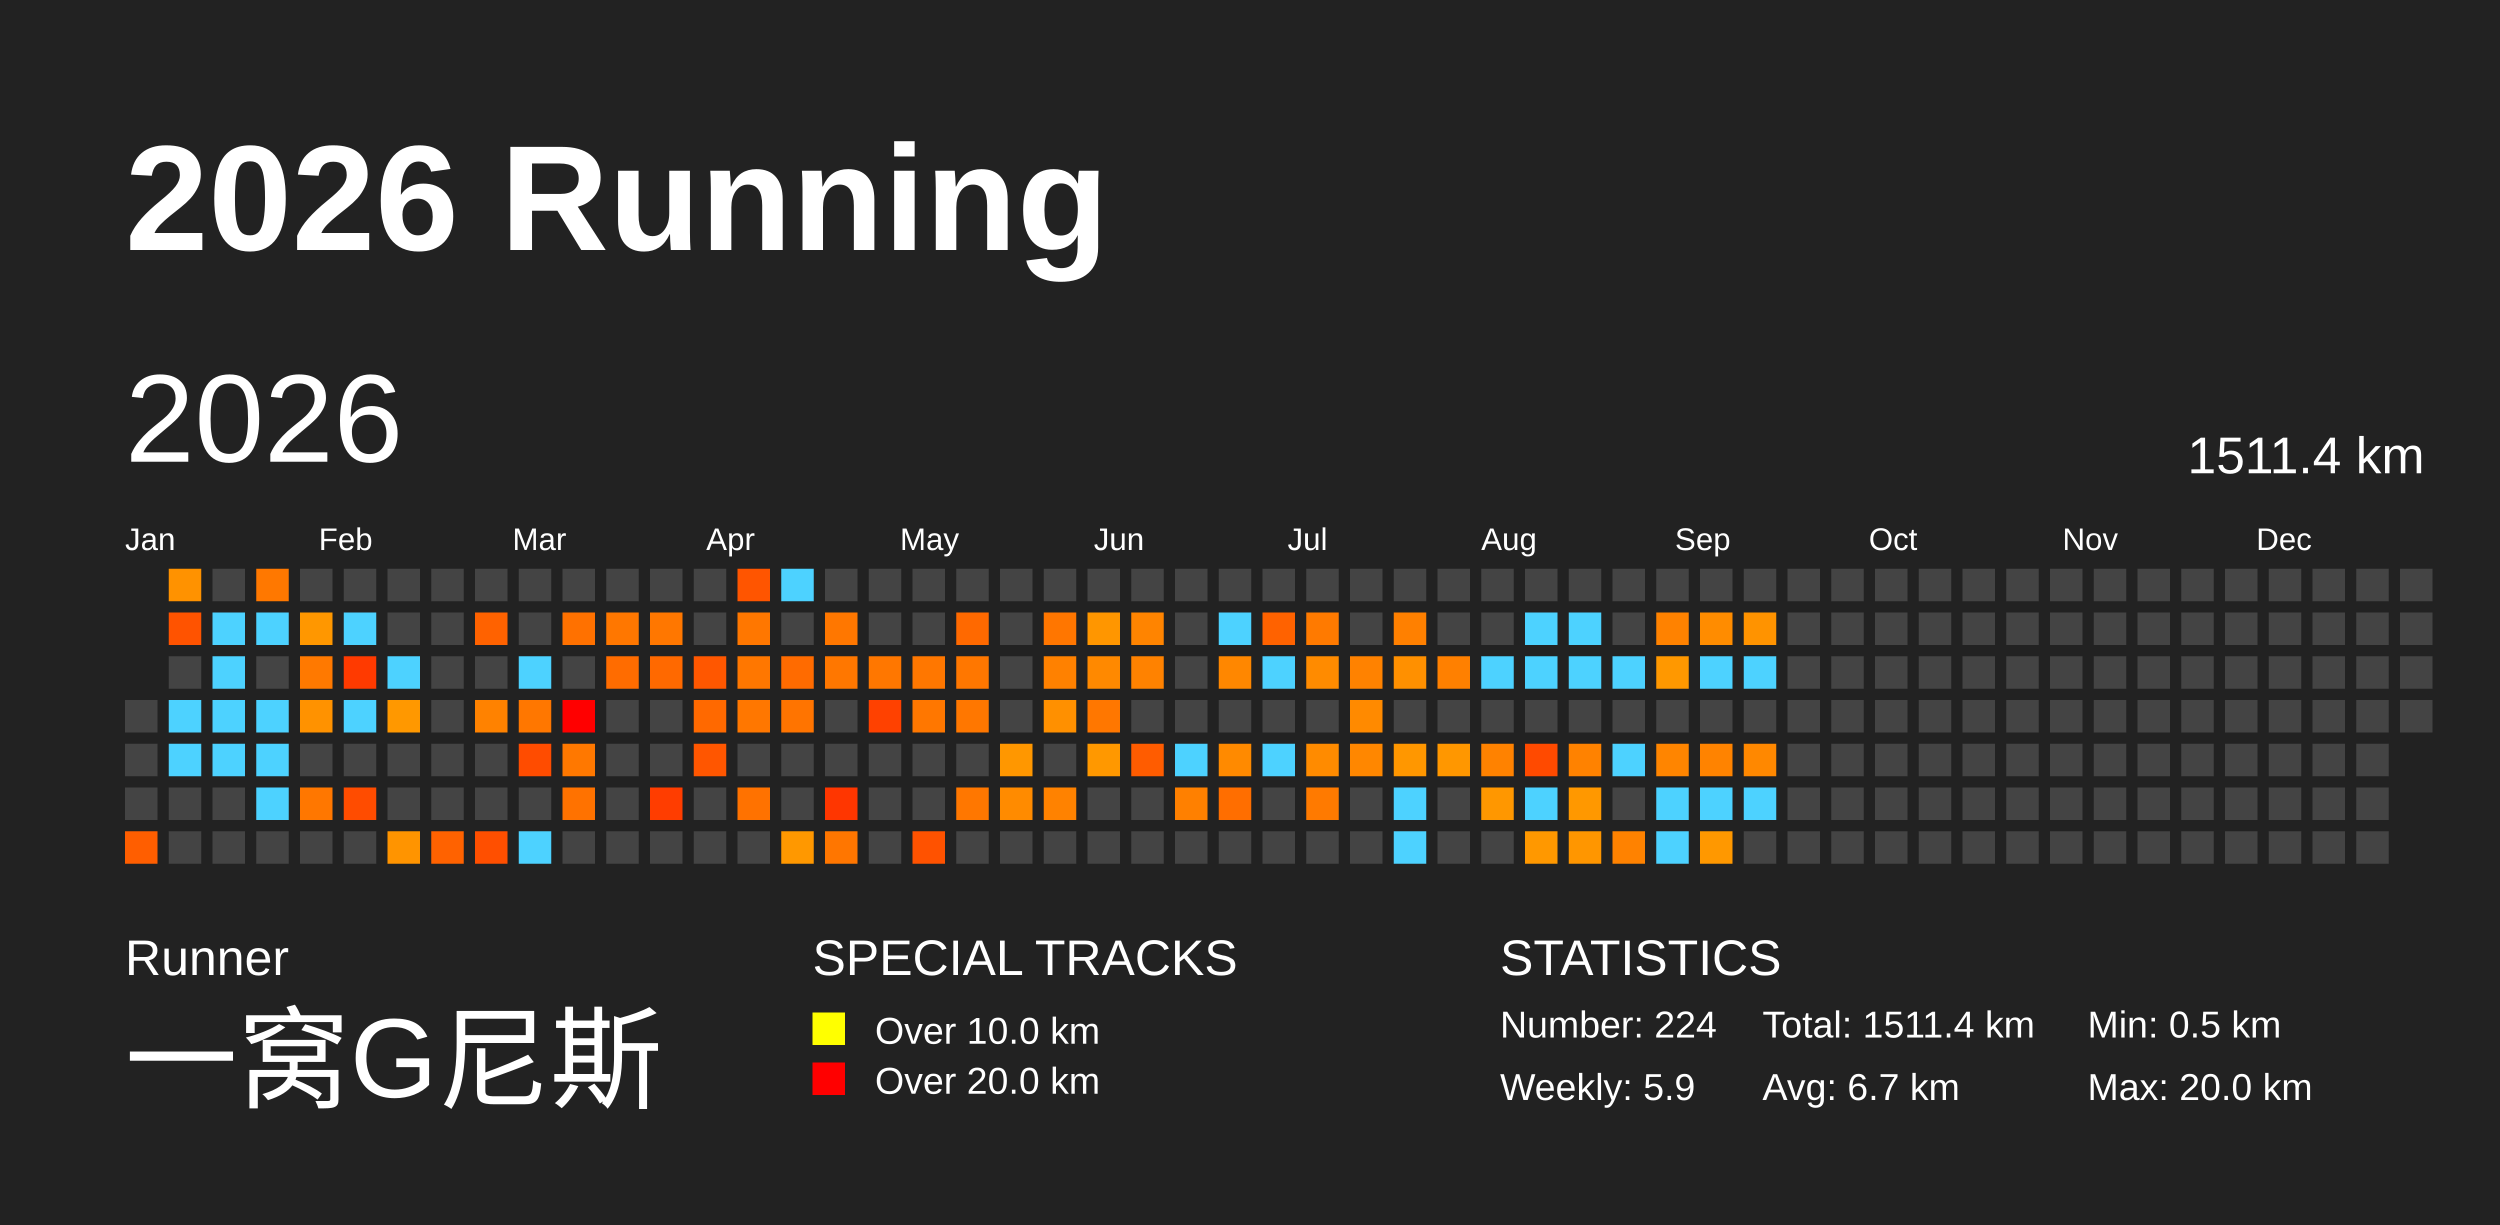
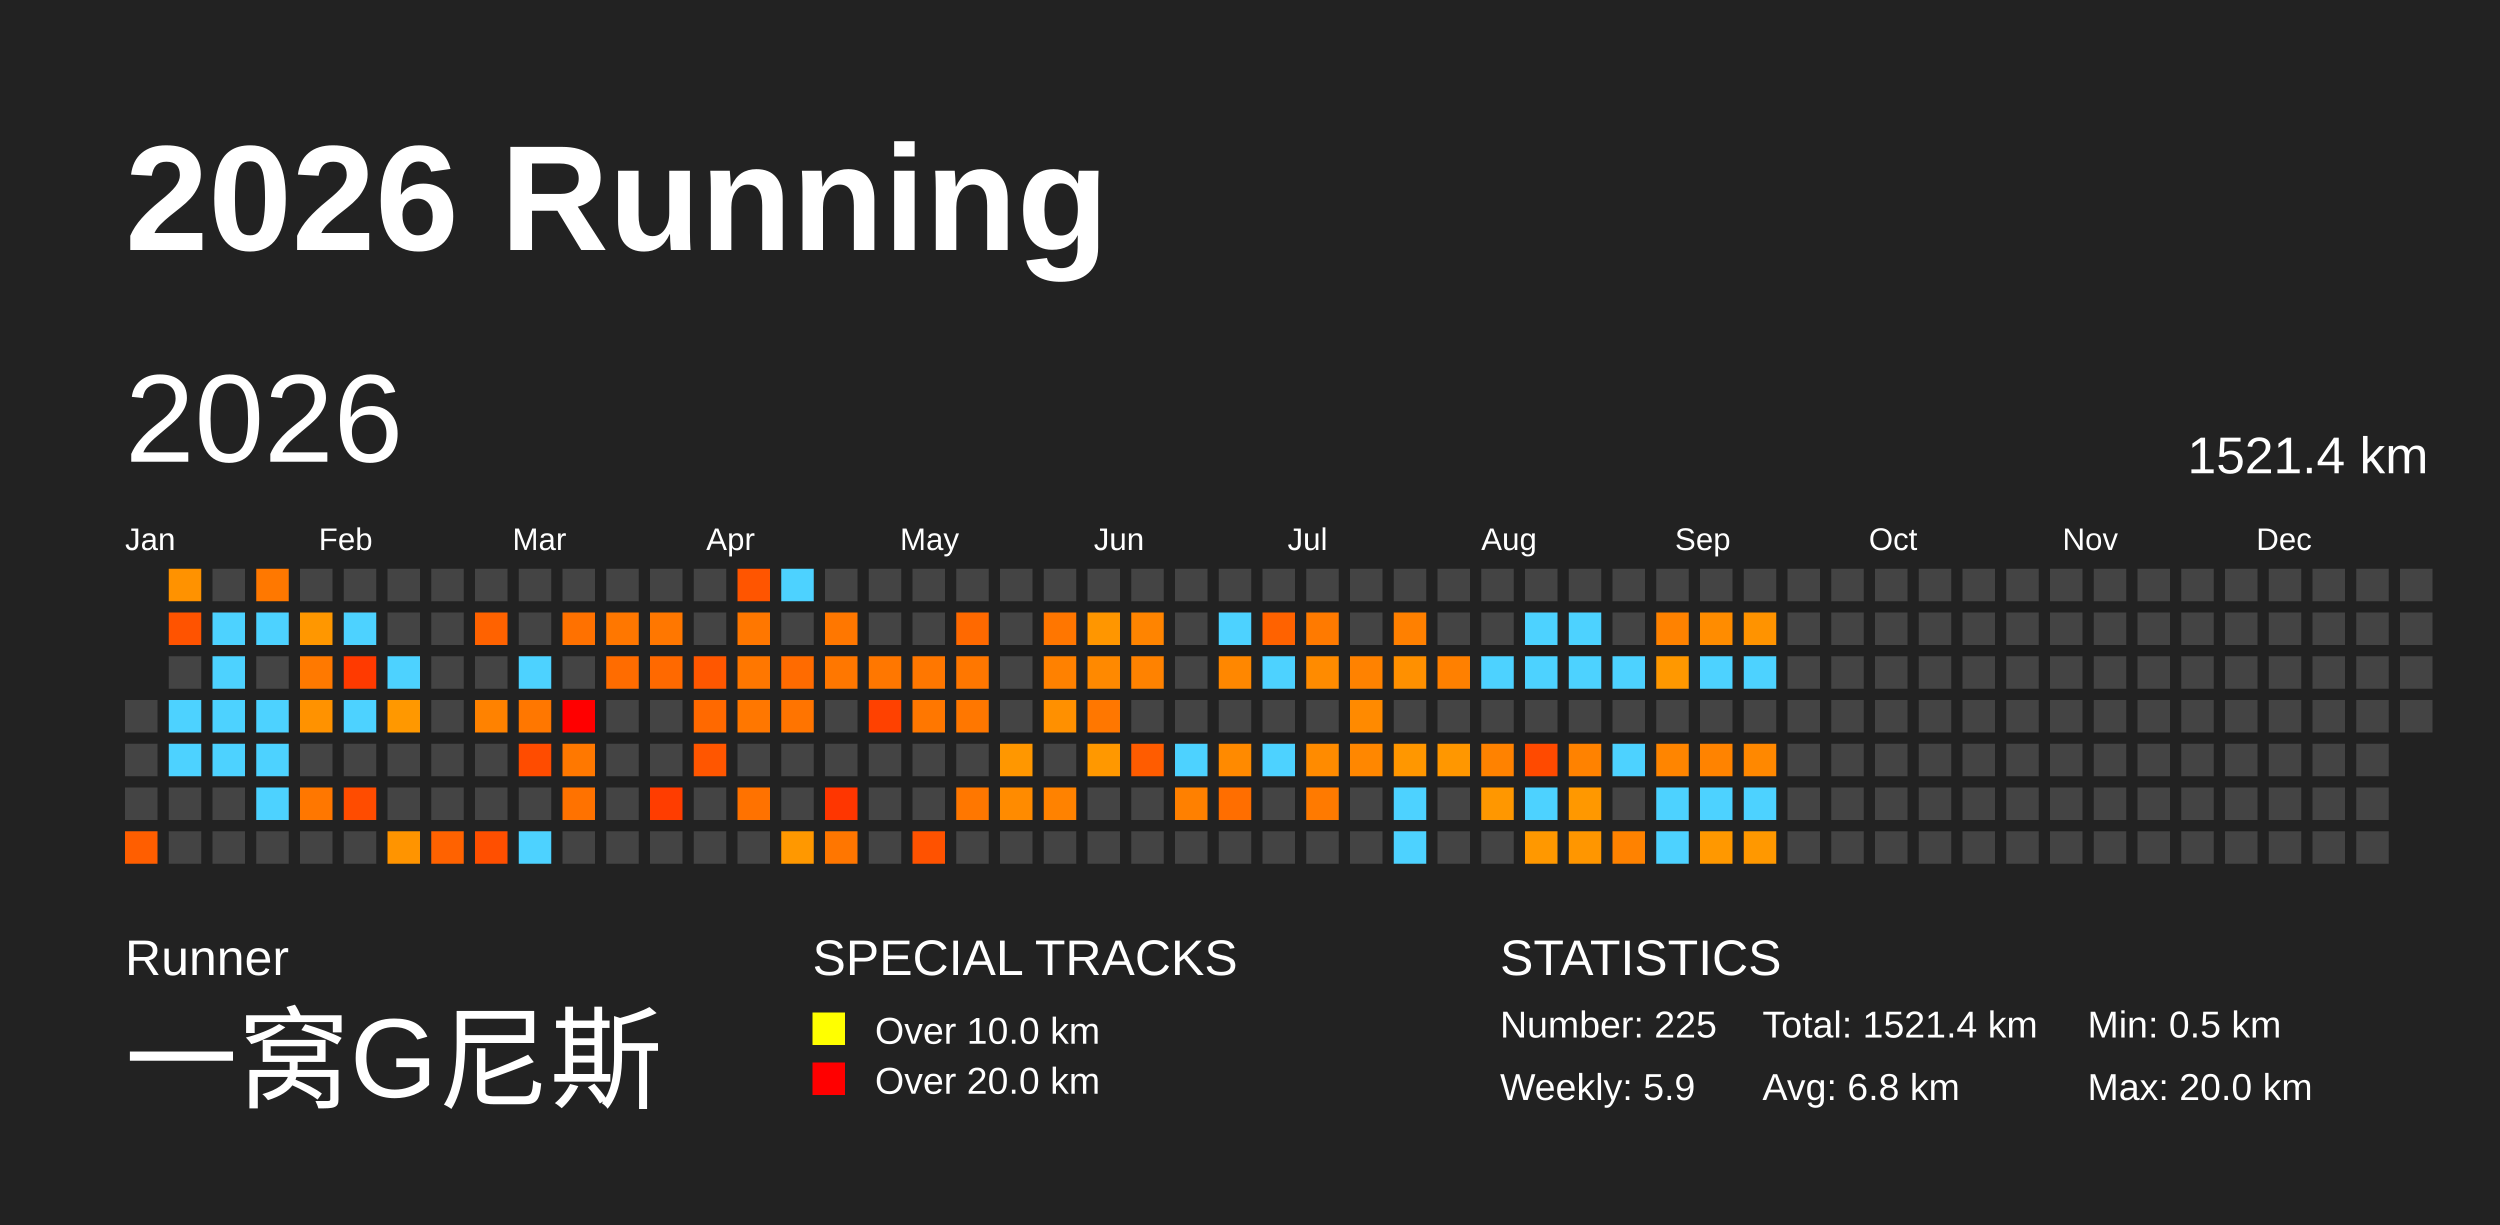
<svg xmlns="http://www.w3.org/2000/svg" baseProfile="full" height="98mm" version="1.1" viewBox="0,0,200,98" width="200mm">
  <defs />
  <rect fill="#222222" height="98" width="200" x="0" y="0" />
  <text fill="#FFFFFF" style="font-size:12px; font-family:Arial; font-weight:bold;" x="10" y="20">2026 Running</text>
  <text fill="#FFFFFF" style="font-size:4px; font-family:Arial" x="10" y="78">Runner</text>
  <text fill="#FFFFFF" style="font-size:9px; font-family:Arial" x="10" y="88">一窝G尼斯</text>
  <text fill="#FFFFFF" style="font-size:4px; font-family:Arial" x="65" y="78">SPECIAL TRACKS</text>
  <rect fill="yellow" height="2.6" width="2.6" x="65" y="81" />
  <text fill="#FFFFFF" style="font-size:3px; font-family:Arial" x="70" y="83.5">Over 10.0 km</text>
  <rect fill="red" height="2.6" width="2.6" x="65" y="85" />
  <text fill="#FFFFFF" style="font-size:3px; font-family:Arial" x="70" y="87.5">Over 20.0 km</text>
  <text fill="#FFFFFF" style="font-size:4px; font-family:Arial" x="120" y="78">STATISTICS</text>
-   <text fill="#FFFFFF" style="font-size:3px; font-family:Arial" x="120" y="83">Number: 224</text>
+   <text fill="#FFFFFF" style="font-size:3px; font-family:Arial" x="120" y="83">Number: 225</text>
  <text fill="#FFFFFF" style="font-size:3px; font-family:Arial" x="120" y="88">Weekly: 5.9</text>
-   <text fill="#FFFFFF" style="font-size:3px; font-family:Arial" x="141" y="83">Total: 1511.4 km</text>
-   <text fill="#FFFFFF" style="font-size:3px; font-family:Arial" x="141" y="88">Avg: 6.7 km</text>
+   <text fill="#FFFFFF" style="font-size:3px; font-family:Arial" x="141" y="83">Total: 1521.4 km</text>
+   <text fill="#FFFFFF" style="font-size:3px; font-family:Arial" x="141" y="88">Avg: 6.8 km</text>
  <text fill="#FFFFFF" style="font-size:3px; font-family:Arial" x="167" y="83">Min: 0.5 km</text>
  <text fill="#FFFFFF" style="font-size:3px; font-family:Arial" x="167" y="88">Max: 20.0 km</text>
  <text dominant-baseline="hanging" fill="#FFFFFF" style="font-size:10.0px; font-family:Arial;" x="10" y="30">2026</text>
-   <text dominant-baseline="hanging" fill="#FFFFFF" style="font-size:4.125px; font-family:Arial;" x="175" y="35">1511.4 km</text>
+   <text dominant-baseline="hanging" fill="#FFFFFF" style="font-size:4.125px; font-family:Arial;" x="175" y="35">1521.4 km</text>
  <text fill="#FFFFFF" style="font-size:2.5px; font-family:Arial" x="10.0" y="44">Jan</text>
  <text fill="#FFFFFF" style="font-size:2.5px; font-family:Arial" x="25.5" y="44">Feb</text>
  <text fill="#FFFFFF" style="font-size:2.5px; font-family:Arial" x="41.0" y="44">Mar</text>
  <text fill="#FFFFFF" style="font-size:2.5px; font-family:Arial" x="56.5" y="44">Apr</text>
  <text fill="#FFFFFF" style="font-size:2.5px; font-family:Arial" x="72.0" y="44">May</text>
  <text fill="#FFFFFF" style="font-size:2.5px; font-family:Arial" x="87.5" y="44">Jun</text>
  <text fill="#FFFFFF" style="font-size:2.5px; font-family:Arial" x="103.0" y="44">Jul</text>
  <text fill="#FFFFFF" style="font-size:2.5px; font-family:Arial" x="118.5" y="44">Aug</text>
  <text fill="#FFFFFF" style="font-size:2.5px; font-family:Arial" x="134.0" y="44">Sep</text>
  <text fill="#FFFFFF" style="font-size:2.5px; font-family:Arial" x="149.5" y="44">Oct</text>
  <text fill="#FFFFFF" style="font-size:2.5px; font-family:Arial" x="165.0" y="44">Nov</text>
  <text fill="#FFFFFF" style="font-size:2.5px; font-family:Arial" x="180.5" y="44">Dec</text>
  <rect fill="#444444" height="2.6" width="2.6" x="10.0" y="56.0" />
  <rect fill="#444444" height="2.6" width="2.6" x="10.0" y="59.5" />
  <rect fill="#444444" height="2.6" width="2.6" x="10.0" y="63.0" />
  <rect fill="#ff5e00" height="2.6" width="2.6" x="10.0" y="66.5" />
  <rect fill="#ff9200" height="2.6" width="2.6" x="13.5" y="45.5" />
  <rect fill="#ff5300" height="2.6" width="2.6" x="13.5" y="49.0" />
  <rect fill="#444444" height="2.6" width="2.6" x="13.5" y="52.5" />
  <rect fill="#4dd2ff" height="2.6" width="2.6" x="13.5" y="56.0" />
  <rect fill="#4dd2ff" height="2.6" width="2.6" x="13.5" y="59.5" />
  <rect fill="#444444" height="2.6" width="2.6" x="13.5" y="63.0" />
  <rect fill="#444444" height="2.6" width="2.6" x="13.5" y="66.5" />
  <rect fill="#444444" height="2.6" width="2.6" x="17.0" y="45.5" />
  <rect fill="#4dd2ff" height="2.6" width="2.6" x="17.0" y="49.0" />
  <rect fill="#4dd2ff" height="2.6" width="2.6" x="17.0" y="52.5" />
  <rect fill="#4dd2ff" height="2.6" width="2.6" x="17.0" y="56.0" />
  <rect fill="#4dd2ff" height="2.6" width="2.6" x="17.0" y="59.5" />
  <rect fill="#444444" height="2.6" width="2.6" x="17.0" y="63.0" />
  <rect fill="#444444" height="2.6" width="2.6" x="17.0" y="66.5" />
  <rect fill="#ff7800" height="2.6" width="2.6" x="20.5" y="45.5" />
  <rect fill="#4dd2ff" height="2.6" width="2.6" x="20.5" y="49.0" />
  <rect fill="#444444" height="2.6" width="2.6" x="20.5" y="52.5" />
  <rect fill="#4dd2ff" height="2.6" width="2.6" x="20.5" y="56.0" />
  <rect fill="#4dd2ff" height="2.6" width="2.6" x="20.5" y="59.5" />
  <rect fill="#4dd2ff" height="2.6" width="2.6" x="20.5" y="63.0" />
  <rect fill="#444444" height="2.6" width="2.6" x="20.5" y="66.5" />
  <rect fill="#444444" height="2.6" width="2.6" x="24.0" y="45.5" />
  <rect fill="#ff9700" height="2.6" width="2.6" x="24.0" y="49.0" />
  <rect fill="#ff7900" height="2.6" width="2.6" x="24.0" y="52.5" />
  <rect fill="#ff9200" height="2.6" width="2.6" x="24.0" y="56.0" />
  <rect fill="#444444" height="2.6" width="2.6" x="24.0" y="59.5" />
  <rect fill="#ff7700" height="2.6" width="2.6" x="24.0" y="63.0" />
  <rect fill="#444444" height="2.6" width="2.6" x="24.0" y="66.5" />
  <rect fill="#444444" height="2.6" width="2.6" x="27.5" y="45.5" />
  <rect fill="#4dd2ff" height="2.6" width="2.6" x="27.5" y="49.0" />
  <rect fill="#ff3a00" height="2.6" width="2.6" x="27.5" y="52.5" />
  <rect fill="#4dd2ff" height="2.6" width="2.6" x="27.5" y="56.0" />
  <rect fill="#444444" height="2.6" width="2.6" x="27.5" y="59.5" />
  <rect fill="#ff4c00" height="2.6" width="2.6" x="27.5" y="63.0" />
  <rect fill="#444444" height="2.6" width="2.6" x="27.5" y="66.5" />
  <rect fill="#444444" height="2.6" width="2.6" x="31.0" y="45.5" />
  <rect fill="#444444" height="2.6" width="2.6" x="31.0" y="49.0" />
  <rect fill="#4dd2ff" height="2.6" width="2.6" x="31.0" y="52.5" />
  <rect fill="#ff9800" height="2.6" width="2.6" x="31.0" y="56.0" />
  <rect fill="#444444" height="2.6" width="2.6" x="31.0" y="59.5" />
  <rect fill="#444444" height="2.6" width="2.6" x="31.0" y="63.0" />
  <rect fill="#ff9400" height="2.6" width="2.6" x="31.0" y="66.5" />
  <rect fill="#444444" height="2.6" width="2.6" x="34.5" y="45.5" />
  <rect fill="#444444" height="2.6" width="2.6" x="34.5" y="49.0" />
  <rect fill="#444444" height="2.6" width="2.6" x="34.5" y="52.5" />
  <rect fill="#444444" height="2.6" width="2.6" x="34.5" y="56.0" />
  <rect fill="#444444" height="2.6" width="2.6" x="34.5" y="59.5" />
  <rect fill="#444444" height="2.6" width="2.6" x="34.5" y="63.0" />
  <rect fill="#ff6200" height="2.6" width="2.6" x="34.5" y="66.5" />
  <rect fill="#444444" height="2.6" width="2.6" x="38.0" y="45.5" />
  <rect fill="#ff6200" height="2.6" width="2.6" x="38.0" y="49.0" />
  <rect fill="#444444" height="2.6" width="2.6" x="38.0" y="52.5" />
  <rect fill="#ff8200" height="2.6" width="2.6" x="38.0" y="56.0" />
  <rect fill="#444444" height="2.6" width="2.6" x="38.0" y="59.5" />
  <rect fill="#444444" height="2.6" width="2.6" x="38.0" y="63.0" />
  <rect fill="#ff4f00" height="2.6" width="2.6" x="38.0" y="66.5" />
  <rect fill="#444444" height="2.6" width="2.6" x="41.5" y="45.5" />
  <rect fill="#444444" height="2.6" width="2.6" x="41.5" y="49.0" />
  <rect fill="#4dd2ff" height="2.6" width="2.6" x="41.5" y="52.5" />
  <rect fill="#ff7700" height="2.6" width="2.6" x="41.5" y="56.0" />
  <rect fill="#ff4c00" height="2.6" width="2.6" x="41.5" y="59.5" />
  <rect fill="#444444" height="2.6" width="2.6" x="41.5" y="63.0" />
  <rect fill="#4dd2ff" height="2.6" width="2.6" x="41.5" y="66.5" />
  <rect fill="#444444" height="2.6" width="2.6" x="45.0" y="45.5" />
  <rect fill="#ff7100" height="2.6" width="2.6" x="45.0" y="49.0" />
  <rect fill="#444444" height="2.6" width="2.6" x="45.0" y="52.5" />
  <rect fill="red" height="2.6" width="2.6" x="45.0" y="56.0" />
  <rect fill="#ff7800" height="2.6" width="2.6" x="45.0" y="59.5" />
  <rect fill="#ff7200" height="2.6" width="2.6" x="45.0" y="63.0" />
  <rect fill="#444444" height="2.6" width="2.6" x="45.0" y="66.5" />
  <rect fill="#444444" height="2.6" width="2.6" x="48.5" y="45.5" />
  <rect fill="#ff7700" height="2.6" width="2.6" x="48.5" y="49.0" />
  <rect fill="#ff6c00" height="2.6" width="2.6" x="48.5" y="52.5" />
  <rect fill="#444444" height="2.6" width="2.6" x="48.5" y="56.0" />
  <rect fill="#444444" height="2.6" width="2.6" x="48.5" y="59.5" />
  <rect fill="#444444" height="2.6" width="2.6" x="48.5" y="63.0" />
  <rect fill="#444444" height="2.6" width="2.6" x="48.5" y="66.5" />
  <rect fill="#444444" height="2.6" width="2.6" x="52.0" y="45.5" />
  <rect fill="#ff7700" height="2.6" width="2.6" x="52.0" y="49.0" />
  <rect fill="#ff6900" height="2.6" width="2.6" x="52.0" y="52.5" />
  <rect fill="#444444" height="2.6" width="2.6" x="52.0" y="56.0" />
  <rect fill="#444444" height="2.6" width="2.6" x="52.0" y="59.5" />
  <rect fill="#ff3d00" height="2.6" width="2.6" x="52.0" y="63.0" />
  <rect fill="#444444" height="2.6" width="2.6" x="52.0" y="66.5" />
  <rect fill="#444444" height="2.6" width="2.6" x="55.5" y="45.5" />
  <rect fill="#444444" height="2.6" width="2.6" x="55.5" y="49.0" />
  <rect fill="#ff5700" height="2.6" width="2.6" x="55.5" y="52.5" />
  <rect fill="#ff6900" height="2.6" width="2.6" x="55.5" y="56.0" />
  <rect fill="#ff5600" height="2.6" width="2.6" x="55.5" y="59.5" />
  <rect fill="#444444" height="2.6" width="2.6" x="55.5" y="63.0" />
  <rect fill="#444444" height="2.6" width="2.6" x="55.5" y="66.5" />
  <rect fill="#ff5500" height="2.6" width="2.6" x="59.0" y="45.5" />
  <rect fill="#ff7700" height="2.6" width="2.6" x="59.0" y="49.0" />
  <rect fill="#ff7700" height="2.6" width="2.6" x="59.0" y="52.5" />
  <rect fill="#ff7700" height="2.6" width="2.6" x="59.0" y="56.0" />
  <rect fill="#444444" height="2.6" width="2.6" x="59.0" y="59.5" />
  <rect fill="#ff7200" height="2.6" width="2.6" x="59.0" y="63.0" />
  <rect fill="#444444" height="2.6" width="2.6" x="59.0" y="66.5" />
  <rect fill="#4dd2ff" height="2.6" width="2.6" x="62.5" y="45.5" />
  <rect fill="#444444" height="2.6" width="2.6" x="62.5" y="49.0" />
  <rect fill="#ff6b00" height="2.6" width="2.6" x="62.5" y="52.5" />
  <rect fill="#ff7400" height="2.6" width="2.6" x="62.5" y="56.0" />
  <rect fill="#444444" height="2.6" width="2.6" x="62.5" y="59.5" />
  <rect fill="#444444" height="2.6" width="2.6" x="62.5" y="63.0" />
  <rect fill="#ff9800" height="2.6" width="2.6" x="62.5" y="66.5" />
  <rect fill="#444444" height="2.6" width="2.6" x="66.0" y="45.5" />
  <rect fill="#ff7700" height="2.6" width="2.6" x="66.0" y="49.0" />
  <rect fill="#ff7700" height="2.6" width="2.6" x="66.0" y="52.5" />
  <rect fill="#444444" height="2.6" width="2.6" x="66.0" y="56.0" />
  <rect fill="#444444" height="2.6" width="2.6" x="66.0" y="59.5" />
  <rect fill="#ff3600" height="2.6" width="2.6" x="66.0" y="63.0" />
  <rect fill="#ff7600" height="2.6" width="2.6" x="66.0" y="66.5" />
  <rect fill="#444444" height="2.6" width="2.6" x="69.5" y="45.5" />
  <rect fill="#444444" height="2.6" width="2.6" x="69.5" y="49.0" />
  <rect fill="#ff7700" height="2.6" width="2.6" x="69.5" y="52.5" />
  <rect fill="#ff4100" height="2.6" width="2.6" x="69.5" y="56.0" />
  <rect fill="#444444" height="2.6" width="2.6" x="69.5" y="59.5" />
  <rect fill="#444444" height="2.6" width="2.6" x="69.5" y="63.0" />
  <rect fill="#444444" height="2.6" width="2.6" x="69.5" y="66.5" />
  <rect fill="#444444" height="2.6" width="2.6" x="73.0" y="45.5" />
  <rect fill="#444444" height="2.6" width="2.6" x="73.0" y="49.0" />
  <rect fill="#ff7700" height="2.6" width="2.6" x="73.0" y="52.5" />
  <rect fill="#ff7700" height="2.6" width="2.6" x="73.0" y="56.0" />
  <rect fill="#444444" height="2.6" width="2.6" x="73.0" y="59.5" />
  <rect fill="#444444" height="2.6" width="2.6" x="73.0" y="63.0" />
  <rect fill="#ff5200" height="2.6" width="2.6" x="73.0" y="66.5" />
  <rect fill="#444444" height="2.6" width="2.6" x="76.5" y="45.5" />
  <rect fill="#ff6900" height="2.6" width="2.6" x="76.5" y="49.0" />
  <rect fill="#ff7700" height="2.6" width="2.6" x="76.5" y="52.5" />
  <rect fill="#ff7700" height="2.6" width="2.6" x="76.5" y="56.0" />
  <rect fill="#444444" height="2.6" width="2.6" x="76.5" y="59.5" />
  <rect fill="#ff7700" height="2.6" width="2.6" x="76.5" y="63.0" />
  <rect fill="#444444" height="2.6" width="2.6" x="76.5" y="66.5" />
  <rect fill="#444444" height="2.6" width="2.6" x="80.0" y="45.5" />
  <rect fill="#444444" height="2.6" width="2.6" x="80.0" y="49.0" />
  <rect fill="#444444" height="2.6" width="2.6" x="80.0" y="52.5" />
  <rect fill="#444444" height="2.6" width="2.6" x="80.0" y="56.0" />
  <rect fill="#ff9700" height="2.6" width="2.6" x="80.0" y="59.5" />
  <rect fill="#ff8b00" height="2.6" width="2.6" x="80.0" y="63.0" />
  <rect fill="#444444" height="2.6" width="2.6" x="80.0" y="66.5" />
  <rect fill="#444444" height="2.6" width="2.6" x="83.5" y="45.5" />
  <rect fill="#ff7600" height="2.6" width="2.6" x="83.5" y="49.0" />
  <rect fill="#ff8100" height="2.6" width="2.6" x="83.5" y="52.5" />
  <rect fill="#ff9000" height="2.6" width="2.6" x="83.5" y="56.0" />
  <rect fill="#444444" height="2.6" width="2.6" x="83.5" y="59.5" />
  <rect fill="#ff8200" height="2.6" width="2.6" x="83.5" y="63.0" />
  <rect fill="#444444" height="2.6" width="2.6" x="83.5" y="66.5" />
  <rect fill="#444444" height="2.6" width="2.6" x="87.0" y="45.5" />
  <rect fill="#ff9600" height="2.6" width="2.6" x="87.0" y="49.0" />
  <rect fill="#ff8900" height="2.6" width="2.6" x="87.0" y="52.5" />
  <rect fill="#ff7700" height="2.6" width="2.6" x="87.0" y="56.0" />
  <rect fill="#ff9800" height="2.6" width="2.6" x="87.0" y="59.5" />
  <rect fill="#444444" height="2.6" width="2.6" x="87.0" y="63.0" />
  <rect fill="#444444" height="2.6" width="2.6" x="87.0" y="66.5" />
  <rect fill="#444444" height="2.6" width="2.6" x="90.5" y="45.5" />
  <rect fill="#ff8400" height="2.6" width="2.6" x="90.5" y="49.0" />
  <rect fill="#ff8200" height="2.6" width="2.6" x="90.5" y="52.5" />
  <rect fill="#444444" height="2.6" width="2.6" x="90.5" y="56.0" />
  <rect fill="#ff5c00" height="2.6" width="2.6" x="90.5" y="59.5" />
  <rect fill="#444444" height="2.6" width="2.6" x="90.5" y="63.0" />
  <rect fill="#444444" height="2.6" width="2.6" x="90.5" y="66.5" />
  <rect fill="#444444" height="2.6" width="2.6" x="94.0" y="45.5" />
  <rect fill="#444444" height="2.6" width="2.6" x="94.0" y="49.0" />
  <rect fill="#444444" height="2.6" width="2.6" x="94.0" y="52.5" />
  <rect fill="#444444" height="2.6" width="2.6" x="94.0" y="56.0" />
  <rect fill="#4dd2ff" height="2.6" width="2.6" x="94.0" y="59.5" />
  <rect fill="#ff8000" height="2.6" width="2.6" x="94.0" y="63.0" />
  <rect fill="#444444" height="2.6" width="2.6" x="94.0" y="66.5" />
  <rect fill="#444444" height="2.6" width="2.6" x="97.5" y="45.5" />
  <rect fill="#4dd2ff" height="2.6" width="2.6" x="97.5" y="49.0" />
  <rect fill="#ff8700" height="2.6" width="2.6" x="97.5" y="52.5" />
  <rect fill="#444444" height="2.6" width="2.6" x="97.5" y="56.0" />
  <rect fill="#ff8a00" height="2.6" width="2.6" x="97.5" y="59.5" />
  <rect fill="#ff6e00" height="2.6" width="2.6" x="97.5" y="63.0" />
  <rect fill="#444444" height="2.6" width="2.6" x="97.5" y="66.5" />
  <rect fill="#444444" height="2.6" width="2.6" x="101.0" y="45.5" />
  <rect fill="#ff6200" height="2.6" width="2.6" x="101.0" y="49.0" />
  <rect fill="#4dd2ff" height="2.6" width="2.6" x="101.0" y="52.5" />
  <rect fill="#444444" height="2.6" width="2.6" x="101.0" y="56.0" />
  <rect fill="#4dd2ff" height="2.6" width="2.6" x="101.0" y="59.5" />
  <rect fill="#444444" height="2.6" width="2.6" x="101.0" y="63.0" />
  <rect fill="#444444" height="2.6" width="2.6" x="101.0" y="66.5" />
  <rect fill="#444444" height="2.6" width="2.6" x="104.5" y="45.5" />
  <rect fill="#ff7a00" height="2.6" width="2.6" x="104.5" y="49.0" />
  <rect fill="#ff8b00" height="2.6" width="2.6" x="104.5" y="52.5" />
  <rect fill="#444444" height="2.6" width="2.6" x="104.5" y="56.0" />
  <rect fill="#ff8b00" height="2.6" width="2.6" x="104.5" y="59.5" />
  <rect fill="#ff7a00" height="2.6" width="2.6" x="104.5" y="63.0" />
  <rect fill="#444444" height="2.6" width="2.6" x="104.5" y="66.5" />
  <rect fill="#444444" height="2.6" width="2.6" x="108.0" y="45.5" />
  <rect fill="#444444" height="2.6" width="2.6" x="108.0" y="49.0" />
  <rect fill="#ff8200" height="2.6" width="2.6" x="108.0" y="52.5" />
  <rect fill="#ff8a00" height="2.6" width="2.6" x="108.0" y="56.0" />
  <rect fill="#ff8700" height="2.6" width="2.6" x="108.0" y="59.5" />
  <rect fill="#444444" height="2.6" width="2.6" x="108.0" y="63.0" />
  <rect fill="#444444" height="2.6" width="2.6" x="108.0" y="66.5" />
  <rect fill="#444444" height="2.6" width="2.6" x="111.5" y="45.5" />
  <rect fill="#ff8000" height="2.6" width="2.6" x="111.5" y="49.0" />
  <rect fill="#ff9000" height="2.6" width="2.6" x="111.5" y="52.5" />
  <rect fill="#444444" height="2.6" width="2.6" x="111.5" y="56.0" />
  <rect fill="#ff9700" height="2.6" width="2.6" x="111.5" y="59.5" />
  <rect fill="#4dd2ff" height="2.6" width="2.6" x="111.5" y="63.0" />
  <rect fill="#4dd2ff" height="2.6" width="2.6" x="111.5" y="66.5" />
  <rect fill="#444444" height="2.6" width="2.6" x="115.0" y="45.5" />
  <rect fill="#444444" height="2.6" width="2.6" x="115.0" y="49.0" />
  <rect fill="#ff8000" height="2.6" width="2.6" x="115.0" y="52.5" />
  <rect fill="#444444" height="2.6" width="2.6" x="115.0" y="56.0" />
  <rect fill="#ff9700" height="2.6" width="2.6" x="115.0" y="59.5" />
  <rect fill="#444444" height="2.6" width="2.6" x="115.0" y="63.0" />
  <rect fill="#444444" height="2.6" width="2.6" x="115.0" y="66.5" />
  <rect fill="#444444" height="2.6" width="2.6" x="118.5" y="45.5" />
  <rect fill="#444444" height="2.6" width="2.6" x="118.5" y="49.0" />
  <rect fill="#4dd2ff" height="2.6" width="2.6" x="118.5" y="52.5" />
  <rect fill="#444444" height="2.6" width="2.6" x="118.5" y="56.0" />
  <rect fill="#ff8200" height="2.6" width="2.6" x="118.5" y="59.5" />
  <rect fill="#ff9700" height="2.6" width="2.6" x="118.5" y="63.0" />
  <rect fill="#444444" height="2.6" width="2.6" x="118.5" y="66.5" />
  <rect fill="#444444" height="2.6" width="2.6" x="122.0" y="45.5" />
  <rect fill="#4dd2ff" height="2.6" width="2.6" x="122.0" y="49.0" />
  <rect fill="#4dd2ff" height="2.6" width="2.6" x="122.0" y="52.5" />
  <rect fill="#444444" height="2.6" width="2.6" x="122.0" y="56.0" />
  <rect fill="#ff4a00" height="2.6" width="2.6" x="122.0" y="59.5" />
  <rect fill="#4dd2ff" height="2.6" width="2.6" x="122.0" y="63.0" />
  <rect fill="#ff9800" height="2.6" width="2.6" x="122.0" y="66.5" />
  <rect fill="#444444" height="2.6" width="2.6" x="125.5" y="45.5" />
  <rect fill="#4dd2ff" height="2.6" width="2.6" x="125.5" y="49.0" />
  <rect fill="#4dd2ff" height="2.6" width="2.6" x="125.5" y="52.5" />
  <rect fill="#444444" height="2.6" width="2.6" x="125.5" y="56.0" />
  <rect fill="#ff8200" height="2.6" width="2.6" x="125.5" y="59.5" />
  <rect fill="#ff9800" height="2.6" width="2.6" x="125.5" y="63.0" />
  <rect fill="#ff9600" height="2.6" width="2.6" x="125.5" y="66.5" />
  <rect fill="#444444" height="2.6" width="2.6" x="129.0" y="45.5" />
  <rect fill="#444444" height="2.6" width="2.6" x="129.0" y="49.0" />
  <rect fill="#4dd2ff" height="2.6" width="2.6" x="129.0" y="52.5" />
  <rect fill="#444444" height="2.6" width="2.6" x="129.0" y="56.0" />
  <rect fill="#4dd2ff" height="2.6" width="2.6" x="129.0" y="59.5" />
  <rect fill="#444444" height="2.6" width="2.6" x="129.0" y="63.0" />
  <rect fill="#ff8200" height="2.6" width="2.6" x="129.0" y="66.5" />
  <rect fill="#444444" height="2.6" width="2.6" x="132.5" y="45.5" />
  <rect fill="#ff8200" height="2.6" width="2.6" x="132.5" y="49.0" />
  <rect fill="#ff9800" height="2.6" width="2.6" x="132.5" y="52.5" />
  <rect fill="#444444" height="2.6" width="2.6" x="132.5" y="56.0" />
  <rect fill="#ff8500" height="2.6" width="2.6" x="132.5" y="59.5" />
  <rect fill="#4dd2ff" height="2.6" width="2.6" x="132.5" y="63.0" />
  <rect fill="#4dd2ff" height="2.6" width="2.6" x="132.5" y="66.5" />
  <rect fill="#444444" height="2.6" width="2.6" x="136.0" y="45.5" />
  <rect fill="#ff8c00" height="2.6" width="2.6" x="136.0" y="49.0" />
  <rect fill="#4dd2ff" height="2.6" width="2.6" x="136.0" y="52.5" />
  <rect fill="#444444" height="2.6" width="2.6" x="136.0" y="56.0" />
  <rect fill="#ff8300" height="2.6" width="2.6" x="136.0" y="59.5" />
  <rect fill="#4dd2ff" height="2.6" width="2.6" x="136.0" y="63.0" />
  <rect fill="#ff9800" height="2.6" width="2.6" x="136.0" y="66.5" />
  <rect fill="#444444" height="2.6" width="2.6" x="139.5" y="45.5" />
  <rect fill="#ff9300" height="2.6" width="2.6" x="139.5" y="49.0" />
  <rect fill="#4dd2ff" height="2.6" width="2.6" x="139.5" y="52.5" />
  <rect fill="#444444" height="2.6" width="2.6" x="139.5" y="56.0" />
  <rect fill="#ff8800" height="2.6" width="2.6" x="139.5" y="59.5" />
  <rect fill="#4dd2ff" height="2.6" width="2.6" x="139.5" y="63.0" />
-   <rect fill="#444444" height="2.6" width="2.6" x="139.5" y="66.5" />
+   <rect fill="#ff9800" height="2.6" width="2.6" x="139.5" y="66.5" />
  <rect fill="#444444" height="2.6" width="2.6" x="143.0" y="45.5" />
  <rect fill="#444444" height="2.6" width="2.6" x="143.0" y="49.0" />
  <rect fill="#444444" height="2.6" width="2.6" x="143.0" y="52.5" />
  <rect fill="#444444" height="2.6" width="2.6" x="143.0" y="56.0" />
  <rect fill="#444444" height="2.6" width="2.6" x="143.0" y="59.5" />
  <rect fill="#444444" height="2.6" width="2.6" x="143.0" y="63.0" />
  <rect fill="#444444" height="2.6" width="2.6" x="143.0" y="66.5" />
  <rect fill="#444444" height="2.6" width="2.6" x="146.5" y="45.5" />
  <rect fill="#444444" height="2.6" width="2.6" x="146.5" y="49.0" />
  <rect fill="#444444" height="2.6" width="2.6" x="146.5" y="52.5" />
  <rect fill="#444444" height="2.6" width="2.6" x="146.5" y="56.0" />
  <rect fill="#444444" height="2.6" width="2.6" x="146.5" y="59.5" />
  <rect fill="#444444" height="2.6" width="2.6" x="146.5" y="63.0" />
  <rect fill="#444444" height="2.6" width="2.6" x="146.5" y="66.5" />
  <rect fill="#444444" height="2.6" width="2.6" x="150.0" y="45.5" />
  <rect fill="#444444" height="2.6" width="2.6" x="150.0" y="49.0" />
  <rect fill="#444444" height="2.6" width="2.6" x="150.0" y="52.5" />
  <rect fill="#444444" height="2.6" width="2.6" x="150.0" y="56.0" />
  <rect fill="#444444" height="2.6" width="2.6" x="150.0" y="59.5" />
  <rect fill="#444444" height="2.6" width="2.6" x="150.0" y="63.0" />
  <rect fill="#444444" height="2.6" width="2.6" x="150.0" y="66.5" />
  <rect fill="#444444" height="2.6" width="2.6" x="153.5" y="45.5" />
  <rect fill="#444444" height="2.6" width="2.6" x="153.5" y="49.0" />
  <rect fill="#444444" height="2.6" width="2.6" x="153.5" y="52.5" />
  <rect fill="#444444" height="2.6" width="2.6" x="153.5" y="56.0" />
  <rect fill="#444444" height="2.6" width="2.6" x="153.5" y="59.5" />
  <rect fill="#444444" height="2.6" width="2.6" x="153.5" y="63.0" />
  <rect fill="#444444" height="2.6" width="2.6" x="153.5" y="66.5" />
  <rect fill="#444444" height="2.6" width="2.6" x="157.0" y="45.5" />
  <rect fill="#444444" height="2.6" width="2.6" x="157.0" y="49.0" />
  <rect fill="#444444" height="2.6" width="2.6" x="157.0" y="52.5" />
  <rect fill="#444444" height="2.6" width="2.6" x="157.0" y="56.0" />
  <rect fill="#444444" height="2.6" width="2.6" x="157.0" y="59.5" />
  <rect fill="#444444" height="2.6" width="2.6" x="157.0" y="63.0" />
  <rect fill="#444444" height="2.6" width="2.6" x="157.0" y="66.5" />
  <rect fill="#444444" height="2.6" width="2.6" x="160.5" y="45.5" />
  <rect fill="#444444" height="2.6" width="2.6" x="160.5" y="49.0" />
  <rect fill="#444444" height="2.6" width="2.6" x="160.5" y="52.5" />
  <rect fill="#444444" height="2.6" width="2.6" x="160.5" y="56.0" />
  <rect fill="#444444" height="2.6" width="2.6" x="160.5" y="59.5" />
  <rect fill="#444444" height="2.6" width="2.6" x="160.5" y="63.0" />
  <rect fill="#444444" height="2.6" width="2.6" x="160.5" y="66.5" />
  <rect fill="#444444" height="2.6" width="2.6" x="164.0" y="45.5" />
  <rect fill="#444444" height="2.6" width="2.6" x="164.0" y="49.0" />
  <rect fill="#444444" height="2.6" width="2.6" x="164.0" y="52.5" />
  <rect fill="#444444" height="2.6" width="2.6" x="164.0" y="56.0" />
  <rect fill="#444444" height="2.6" width="2.6" x="164.0" y="59.5" />
  <rect fill="#444444" height="2.6" width="2.6" x="164.0" y="63.0" />
  <rect fill="#444444" height="2.6" width="2.6" x="164.0" y="66.5" />
  <rect fill="#444444" height="2.6" width="2.6" x="167.5" y="45.5" />
  <rect fill="#444444" height="2.6" width="2.6" x="167.5" y="49.0" />
  <rect fill="#444444" height="2.6" width="2.6" x="167.5" y="52.5" />
  <rect fill="#444444" height="2.6" width="2.6" x="167.5" y="56.0" />
  <rect fill="#444444" height="2.6" width="2.6" x="167.5" y="59.5" />
  <rect fill="#444444" height="2.6" width="2.6" x="167.5" y="63.0" />
  <rect fill="#444444" height="2.6" width="2.6" x="167.5" y="66.5" />
  <rect fill="#444444" height="2.6" width="2.6" x="171.0" y="45.5" />
  <rect fill="#444444" height="2.6" width="2.6" x="171.0" y="49.0" />
  <rect fill="#444444" height="2.6" width="2.6" x="171.0" y="52.5" />
  <rect fill="#444444" height="2.6" width="2.6" x="171.0" y="56.0" />
  <rect fill="#444444" height="2.6" width="2.6" x="171.0" y="59.5" />
  <rect fill="#444444" height="2.6" width="2.6" x="171.0" y="63.0" />
  <rect fill="#444444" height="2.6" width="2.6" x="171.0" y="66.5" />
  <rect fill="#444444" height="2.6" width="2.6" x="174.5" y="45.5" />
  <rect fill="#444444" height="2.6" width="2.6" x="174.5" y="49.0" />
  <rect fill="#444444" height="2.6" width="2.6" x="174.5" y="52.5" />
  <rect fill="#444444" height="2.6" width="2.6" x="174.5" y="56.0" />
  <rect fill="#444444" height="2.6" width="2.6" x="174.5" y="59.5" />
  <rect fill="#444444" height="2.6" width="2.6" x="174.5" y="63.0" />
  <rect fill="#444444" height="2.6" width="2.6" x="174.5" y="66.5" />
  <rect fill="#444444" height="2.6" width="2.6" x="178.0" y="45.5" />
  <rect fill="#444444" height="2.6" width="2.6" x="178.0" y="49.0" />
  <rect fill="#444444" height="2.6" width="2.6" x="178.0" y="52.5" />
  <rect fill="#444444" height="2.6" width="2.6" x="178.0" y="56.0" />
  <rect fill="#444444" height="2.6" width="2.6" x="178.0" y="59.5" />
  <rect fill="#444444" height="2.6" width="2.6" x="178.0" y="63.0" />
  <rect fill="#444444" height="2.6" width="2.6" x="178.0" y="66.5" />
  <rect fill="#444444" height="2.6" width="2.6" x="181.5" y="45.5" />
  <rect fill="#444444" height="2.6" width="2.6" x="181.5" y="49.0" />
  <rect fill="#444444" height="2.6" width="2.6" x="181.5" y="52.5" />
  <rect fill="#444444" height="2.6" width="2.6" x="181.5" y="56.0" />
  <rect fill="#444444" height="2.6" width="2.6" x="181.5" y="59.5" />
  <rect fill="#444444" height="2.6" width="2.6" x="181.5" y="63.0" />
  <rect fill="#444444" height="2.6" width="2.6" x="181.5" y="66.5" />
  <rect fill="#444444" height="2.6" width="2.6" x="185.0" y="45.5" />
  <rect fill="#444444" height="2.6" width="2.6" x="185.0" y="49.0" />
  <rect fill="#444444" height="2.6" width="2.6" x="185.0" y="52.5" />
  <rect fill="#444444" height="2.6" width="2.6" x="185.0" y="56.0" />
  <rect fill="#444444" height="2.6" width="2.6" x="185.0" y="59.5" />
  <rect fill="#444444" height="2.6" width="2.6" x="185.0" y="63.0" />
  <rect fill="#444444" height="2.6" width="2.6" x="185.0" y="66.5" />
  <rect fill="#444444" height="2.6" width="2.6" x="188.5" y="45.5" />
  <rect fill="#444444" height="2.6" width="2.6" x="188.5" y="49.0" />
  <rect fill="#444444" height="2.6" width="2.6" x="188.5" y="52.5" />
  <rect fill="#444444" height="2.6" width="2.6" x="188.5" y="56.0" />
  <rect fill="#444444" height="2.6" width="2.6" x="188.5" y="59.5" />
  <rect fill="#444444" height="2.6" width="2.6" x="188.5" y="63.0" />
  <rect fill="#444444" height="2.6" width="2.6" x="188.5" y="66.5" />
  <rect fill="#444444" height="2.6" width="2.6" x="192.0" y="45.5" />
  <rect fill="#444444" height="2.6" width="2.6" x="192.0" y="49.0" />
  <rect fill="#444444" height="2.6" width="2.6" x="192.0" y="52.5" />
  <rect fill="#444444" height="2.6" width="2.6" x="192.0" y="56.0" />
</svg>
